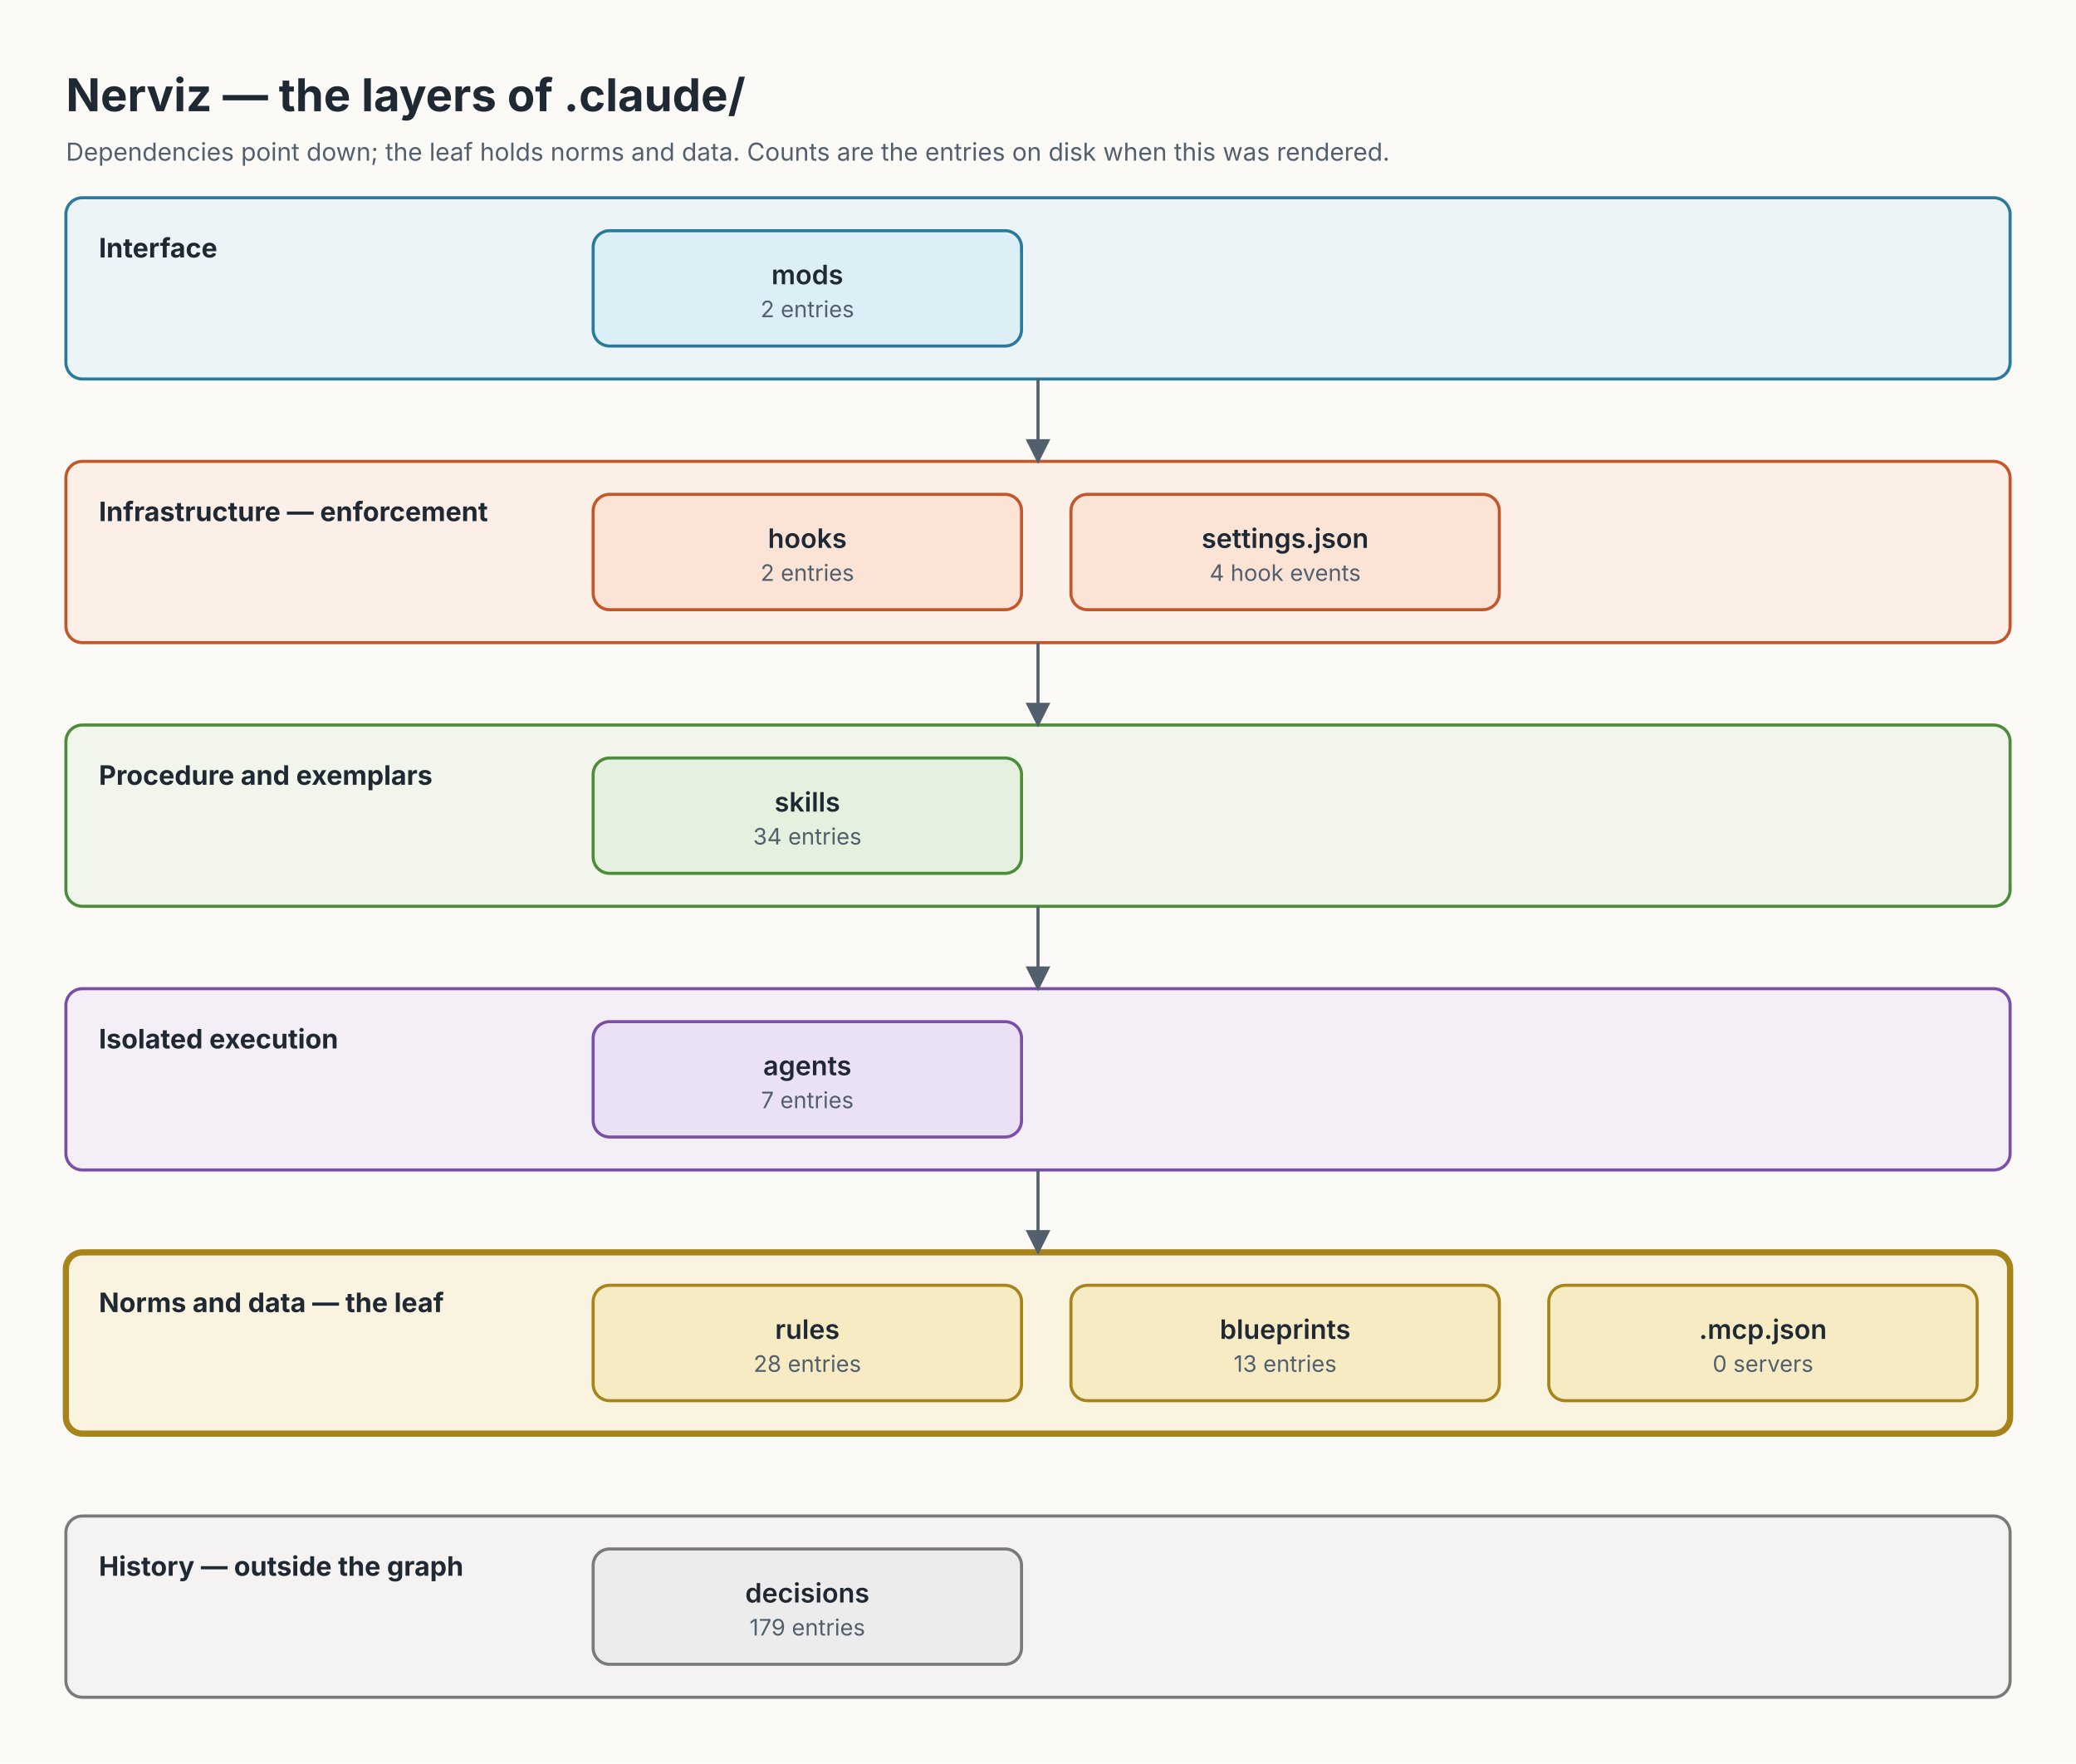
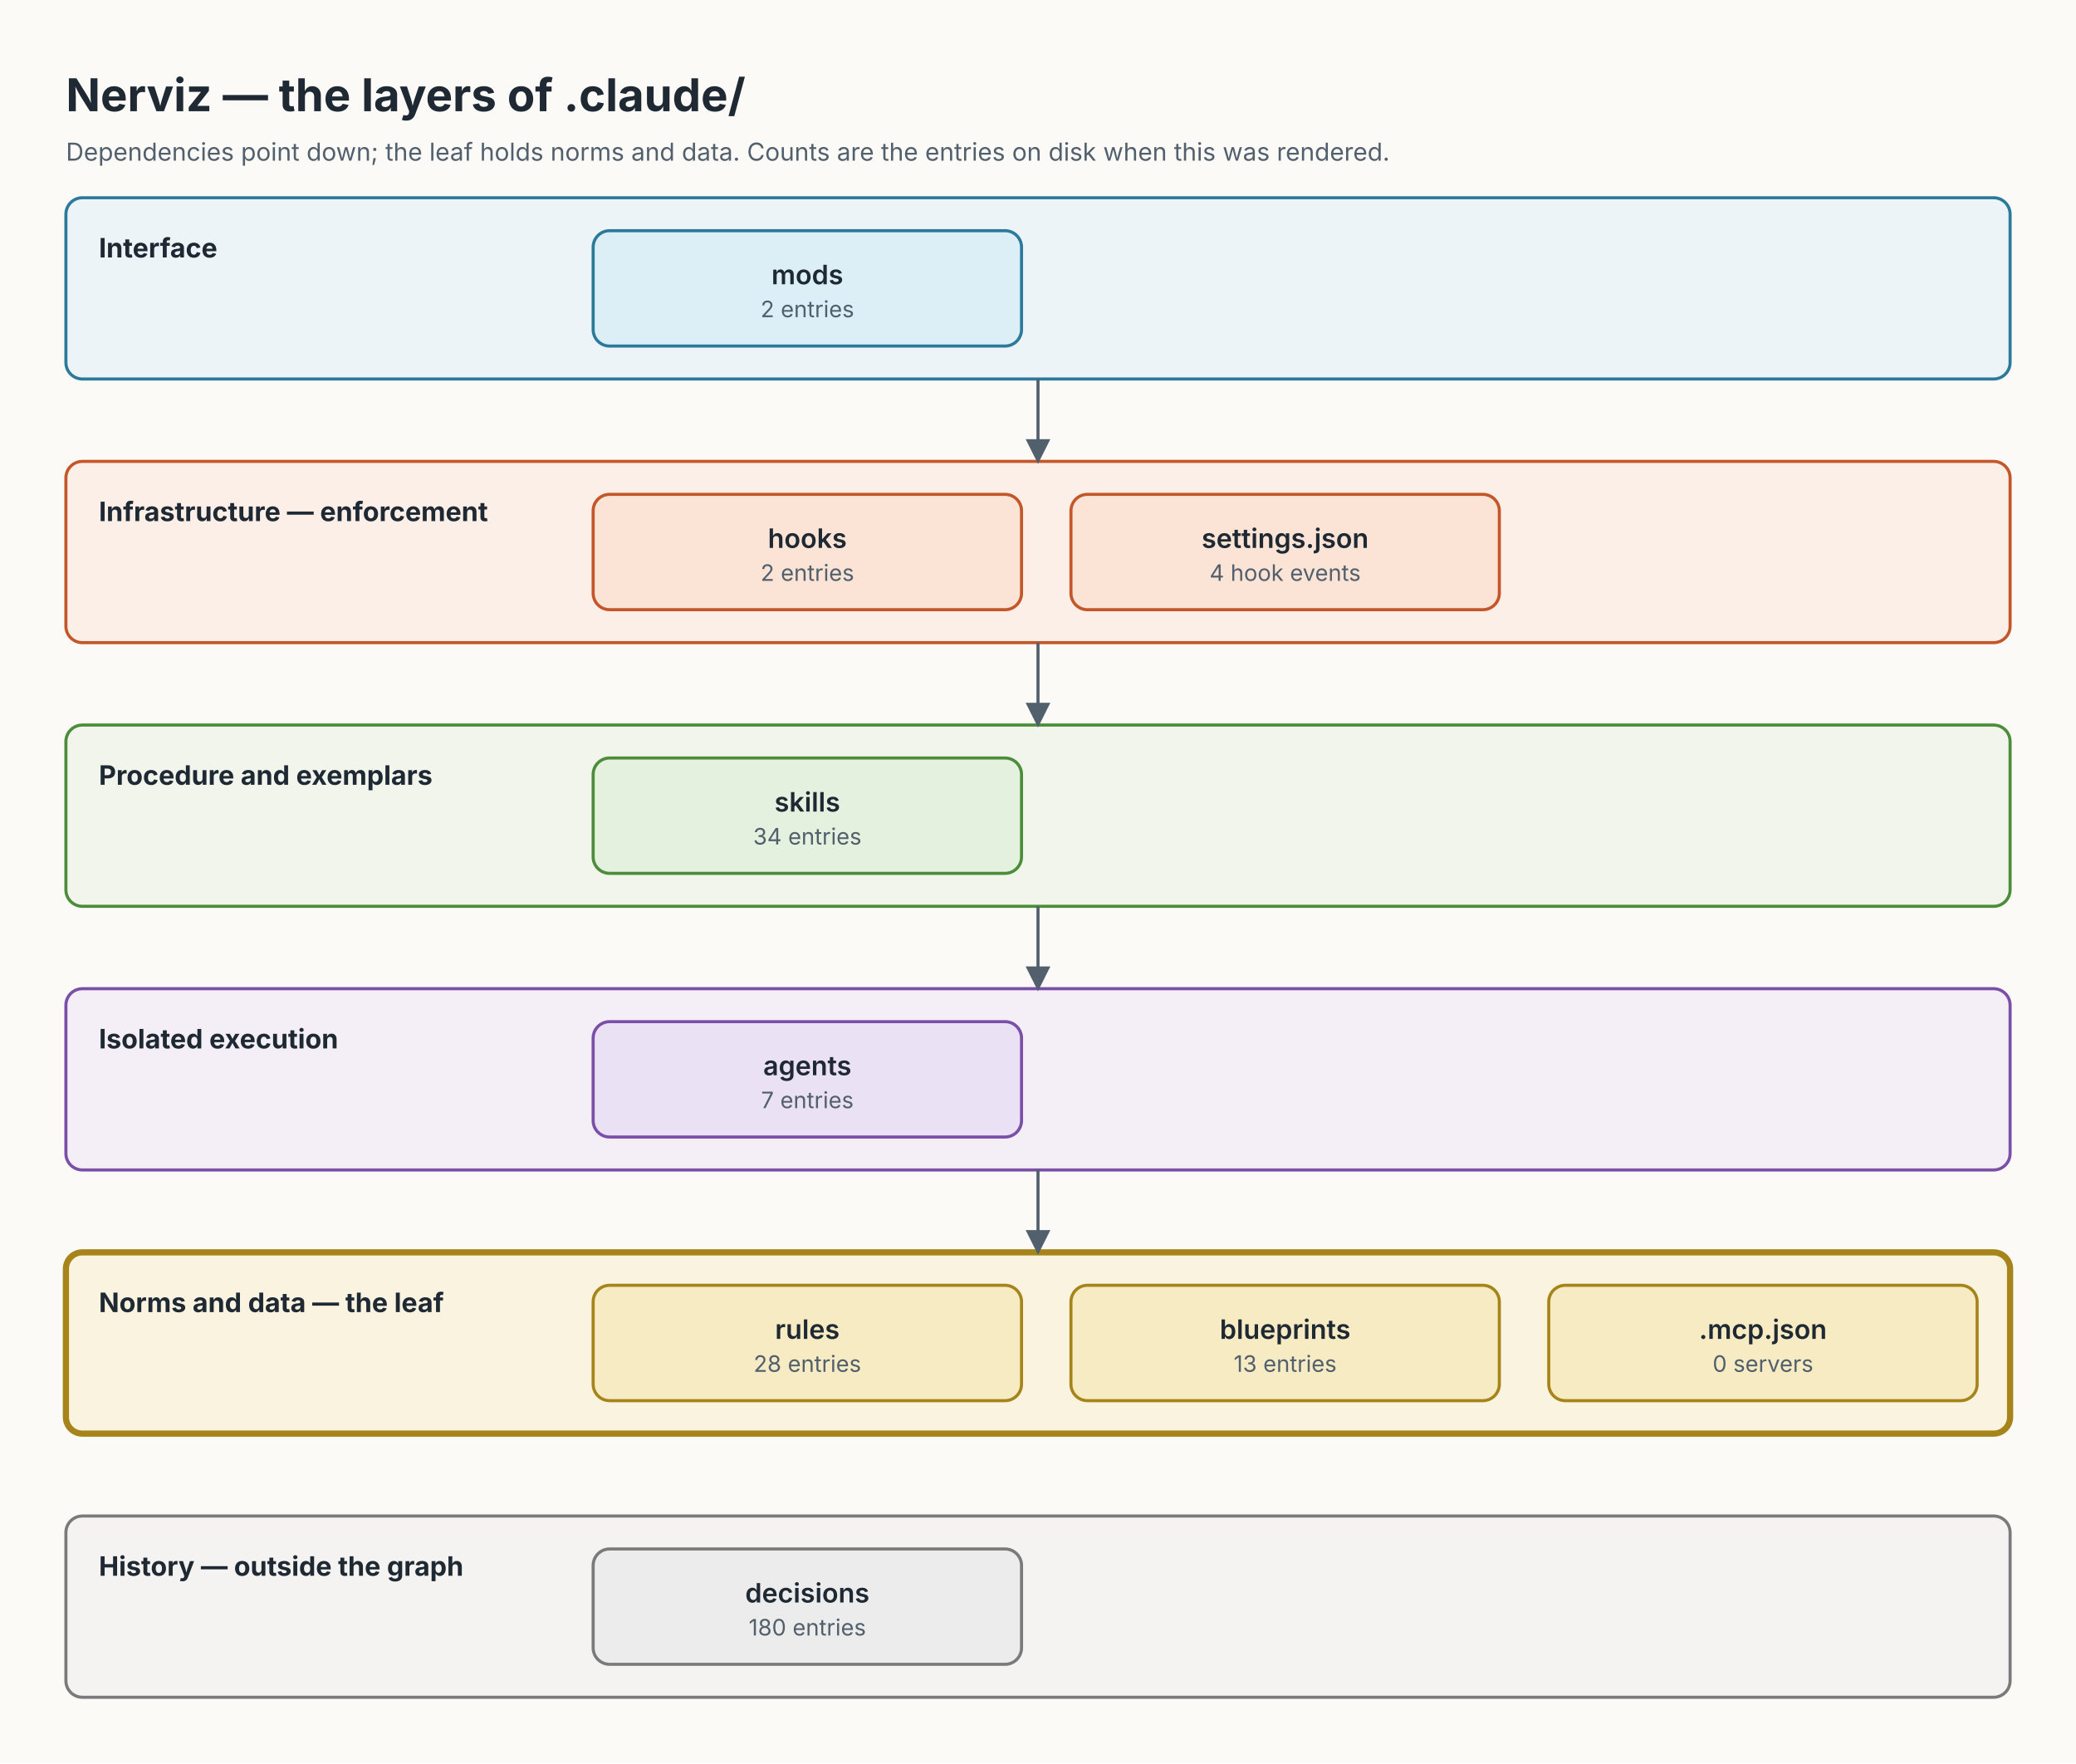
<svg xmlns="http://www.w3.org/2000/svg" width="1008" height="856" viewBox="0 0 1008 856" font-family="Inter, system-ui, -apple-system, 'Segoe UI', Helvetica, Arial, sans-serif">
  <defs>
    <marker id="arrow" viewBox="0 0 10 10" refX="9" refY="5" markerWidth="8" markerHeight="8" orient="auto">
      <path d="M0,0 L10,5 L0,10 z" fill="#52606D" />
    </marker>
  </defs>
  <style>
@keyframes show{from{opacity:0}to{opacity:1}}
.r{animation:show 0.5s ease both}
</style>
  <rect width="1008" height="856" fill="#FBFAF7" />
  <text x="32" y="54" font-size="22" font-weight="700" fill="#1F2933">Nerviz — the layers of .claude/</text>
  <text x="32" y="78" font-size="12" fill="#52606D">Dependencies point down; the leaf holds norms and data. Counts are the entries on disk when this was rendered.</text>
  <g id="row-interface" class="r" style="animation-delay:0.00s">
    <rect x="32" y="96" width="944" height="88" rx="8" fill="#DCEFF7" fill-opacity="0.45" stroke="#2B7A9B" stroke-width="1.5" />
    <text x="48" y="125" font-size="13" font-weight="700" fill="#1F2933">Interface</text>
  </g>
  <g id="row-enforcement" class="r" style="animation-delay:1.40s">
    <rect x="32" y="224" width="944" height="88" rx="8" fill="#FBE3D6" fill-opacity="0.45" stroke="#C4572A" stroke-width="1.5" />
    <text x="48" y="253" font-size="13" font-weight="700" fill="#1F2933">Infrastructure — enforcement</text>
  </g>
  <g id="row-procedure" class="r" style="animation-delay:2.80s">
    <rect x="32" y="352" width="944" height="88" rx="8" fill="#E4F1DE" fill-opacity="0.45" stroke="#4C8C3A" stroke-width="1.5" />
    <text x="48" y="381" font-size="13" font-weight="700" fill="#1F2933">Procedure and exemplars</text>
  </g>
  <g id="row-isolation" class="r" style="animation-delay:4.20s">
    <rect x="32" y="480" width="944" height="88" rx="8" fill="#EBE1F5" fill-opacity="0.45" stroke="#7A4FA8" stroke-width="1.5" />
    <text x="48" y="509" font-size="13" font-weight="700" fill="#1F2933">Isolated execution</text>
  </g>
  <g id="row-norms" class="r" style="animation-delay:5.60s">
    <rect x="32" y="608" width="944" height="88" rx="8" fill="#F7EBC4" fill-opacity="0.45" stroke="#A6841A" stroke-width="3" />
    <text x="48" y="637" font-size="13" font-weight="700" fill="#1F2933">Norms and data — the leaf</text>
  </g>
  <g id="row-history" class="r" style="animation-delay:6.30s">
    <rect x="32" y="736" width="944" height="88" rx="8" fill="#ECECEC" fill-opacity="0.45" stroke="#7A7A7A" stroke-width="1.5" />
    <text x="48" y="765" font-size="13" font-weight="700" fill="#1F2933">History — outside the graph</text>
  </g>
  <g id="edge-row-interface_row-enforcement" class="r" style="animation-delay:0.70s">
    <line x1="504" y1="184" x2="504" y2="224" stroke="#52606D" stroke-width="1.5" marker-end="url(#arrow)" />
  </g>
  <g id="edge-row-enforcement_row-procedure" class="r" style="animation-delay:2.10s">
    <line x1="504" y1="312" x2="504" y2="352" stroke="#52606D" stroke-width="1.5" marker-end="url(#arrow)" />
  </g>
  <g id="edge-row-procedure_row-isolation" class="r" style="animation-delay:3.50s">
    <line x1="504" y1="440" x2="504" y2="480" stroke="#52606D" stroke-width="1.5" marker-end="url(#arrow)" />
  </g>
  <g id="edge-row-isolation_row-norms" class="r" style="animation-delay:4.90s">
    <line x1="504" y1="568" x2="504" y2="608" stroke="#52606D" stroke-width="1.5" marker-end="url(#arrow)" />
  </g>
  <g id="layer_mods" class="r" style="animation-delay:0.00s">
    <rect x="288" y="112" width="208" height="56" rx="8" fill="#DCEFF7" stroke="#2B7A9B" stroke-width="1.5" />
    <text x="392" y="138" font-size="13" font-weight="600" text-anchor="middle" fill="#1F2933">mods</text>
    <text x="392" y="154" font-size="11" text-anchor="middle" fill="#52606D">2 entries</text>
  </g>
  <g id="layer_hooks" class="r" style="animation-delay:1.40s">
    <rect x="288" y="240" width="208" height="56" rx="8" fill="#FBE3D6" stroke="#C4572A" stroke-width="1.5" />
    <text x="392" y="266" font-size="13" font-weight="600" text-anchor="middle" fill="#1F2933">hooks</text>
    <text x="392" y="282" font-size="11" text-anchor="middle" fill="#52606D">2 entries</text>
  </g>
  <g id="layer_settings" class="r" style="animation-delay:1.40s">
    <rect x="520" y="240" width="208" height="56" rx="8" fill="#FBE3D6" stroke="#C4572A" stroke-width="1.5" />
    <text x="624" y="266" font-size="13" font-weight="600" text-anchor="middle" fill="#1F2933">settings.json</text>
    <text x="624" y="282" font-size="11" text-anchor="middle" fill="#52606D">4 hook events</text>
  </g>
  <g id="layer_skills" class="r" style="animation-delay:2.80s">
    <rect x="288" y="368" width="208" height="56" rx="8" fill="#E4F1DE" stroke="#4C8C3A" stroke-width="1.5" />
    <text x="392" y="394" font-size="13" font-weight="600" text-anchor="middle" fill="#1F2933">skills</text>
    <text x="392" y="410" font-size="11" text-anchor="middle" fill="#52606D">34 entries</text>
  </g>
  <g id="layer_agents" class="r" style="animation-delay:4.20s">
    <rect x="288" y="496" width="208" height="56" rx="8" fill="#EBE1F5" stroke="#7A4FA8" stroke-width="1.5" />
    <text x="392" y="522" font-size="13" font-weight="600" text-anchor="middle" fill="#1F2933">agents</text>
    <text x="392" y="538" font-size="11" text-anchor="middle" fill="#52606D">7 entries</text>
  </g>
  <g id="layer_rules" class="r" style="animation-delay:5.60s">
    <rect x="288" y="624" width="208" height="56" rx="8" fill="#F7EBC4" stroke="#A6841A" stroke-width="1.5" />
    <text x="392" y="650" font-size="13" font-weight="600" text-anchor="middle" fill="#1F2933">rules</text>
    <text x="392" y="666" font-size="11" text-anchor="middle" fill="#52606D">28 entries</text>
  </g>
  <g id="layer_blueprints" class="r" style="animation-delay:5.60s">
    <rect x="520" y="624" width="208" height="56" rx="8" fill="#F7EBC4" stroke="#A6841A" stroke-width="1.5" />
    <text x="624" y="650" font-size="13" font-weight="600" text-anchor="middle" fill="#1F2933">blueprints</text>
    <text x="624" y="666" font-size="11" text-anchor="middle" fill="#52606D">13 entries</text>
  </g>
  <g id="layer_mcp" class="r" style="animation-delay:5.60s">
    <rect x="752" y="624" width="208" height="56" rx="8" fill="#F7EBC4" stroke="#A6841A" stroke-width="1.5" />
    <text x="856" y="650" font-size="13" font-weight="600" text-anchor="middle" fill="#1F2933">.mcp.json</text>
    <text x="856" y="666" font-size="11" text-anchor="middle" fill="#52606D">0 servers</text>
  </g>
  <g id="layer_decisions" class="r" style="animation-delay:6.30s">
    <rect x="288" y="752" width="208" height="56" rx="8" fill="#ECECEC" stroke="#7A7A7A" stroke-width="1.5" />
    <text x="392" y="778" font-size="13" font-weight="600" text-anchor="middle" fill="#1F2933">decisions</text>
-     <text x="392" y="794" font-size="11" text-anchor="middle" fill="#52606D">179 entries</text>
+     <text x="392" y="794" font-size="11" text-anchor="middle" fill="#52606D">180 entries</text>
  </g>
</svg>
